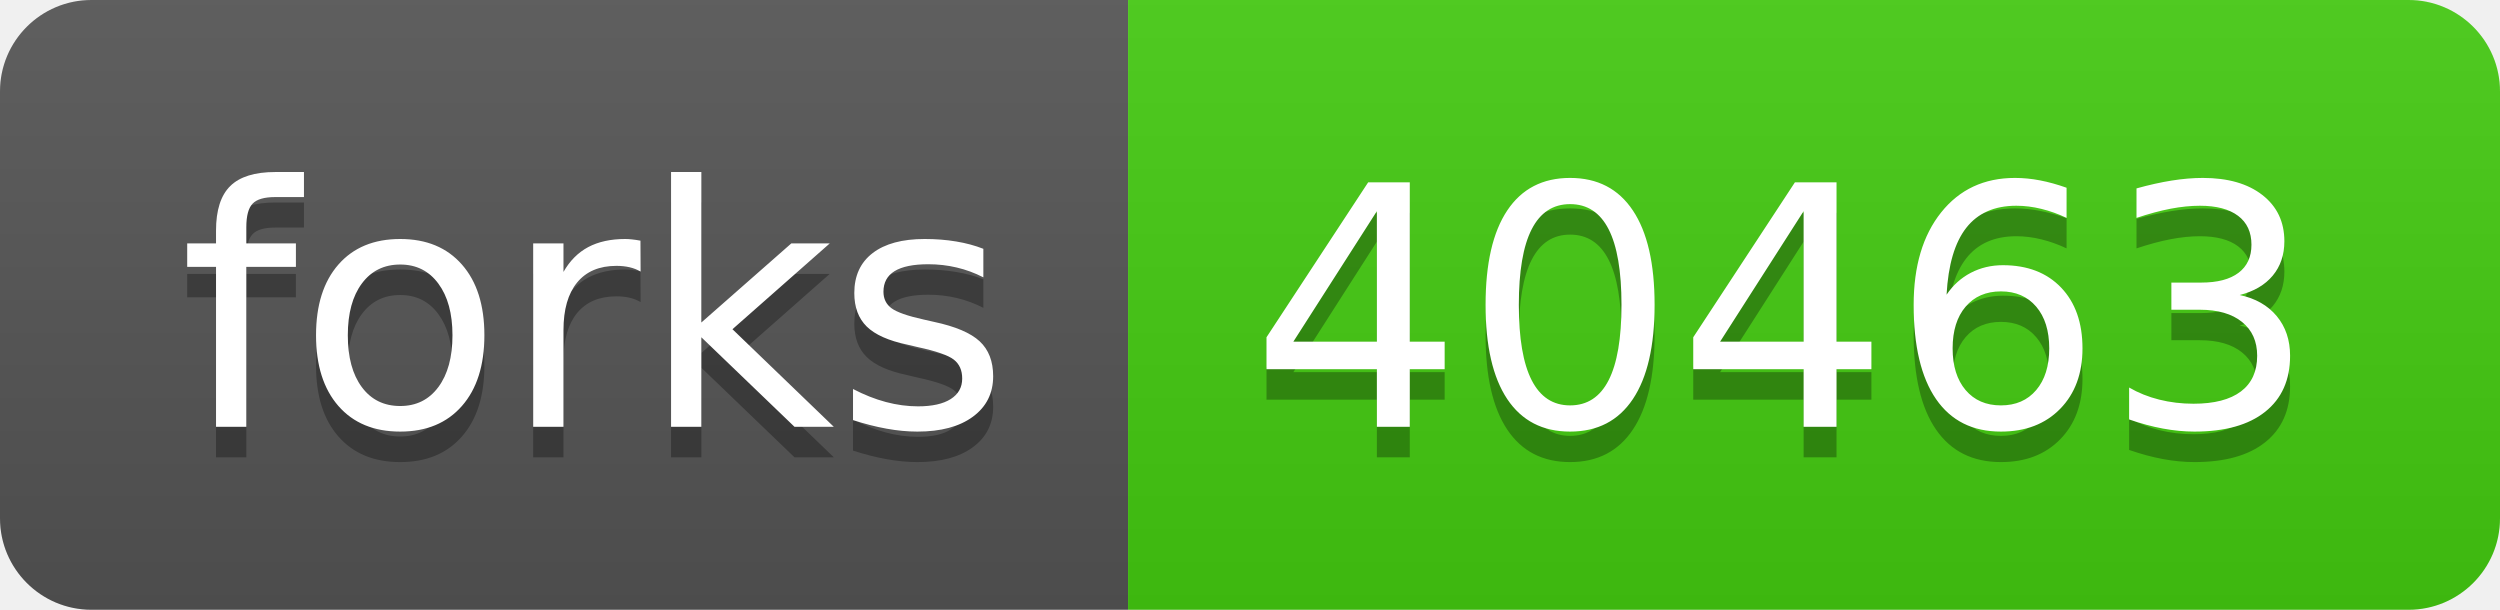
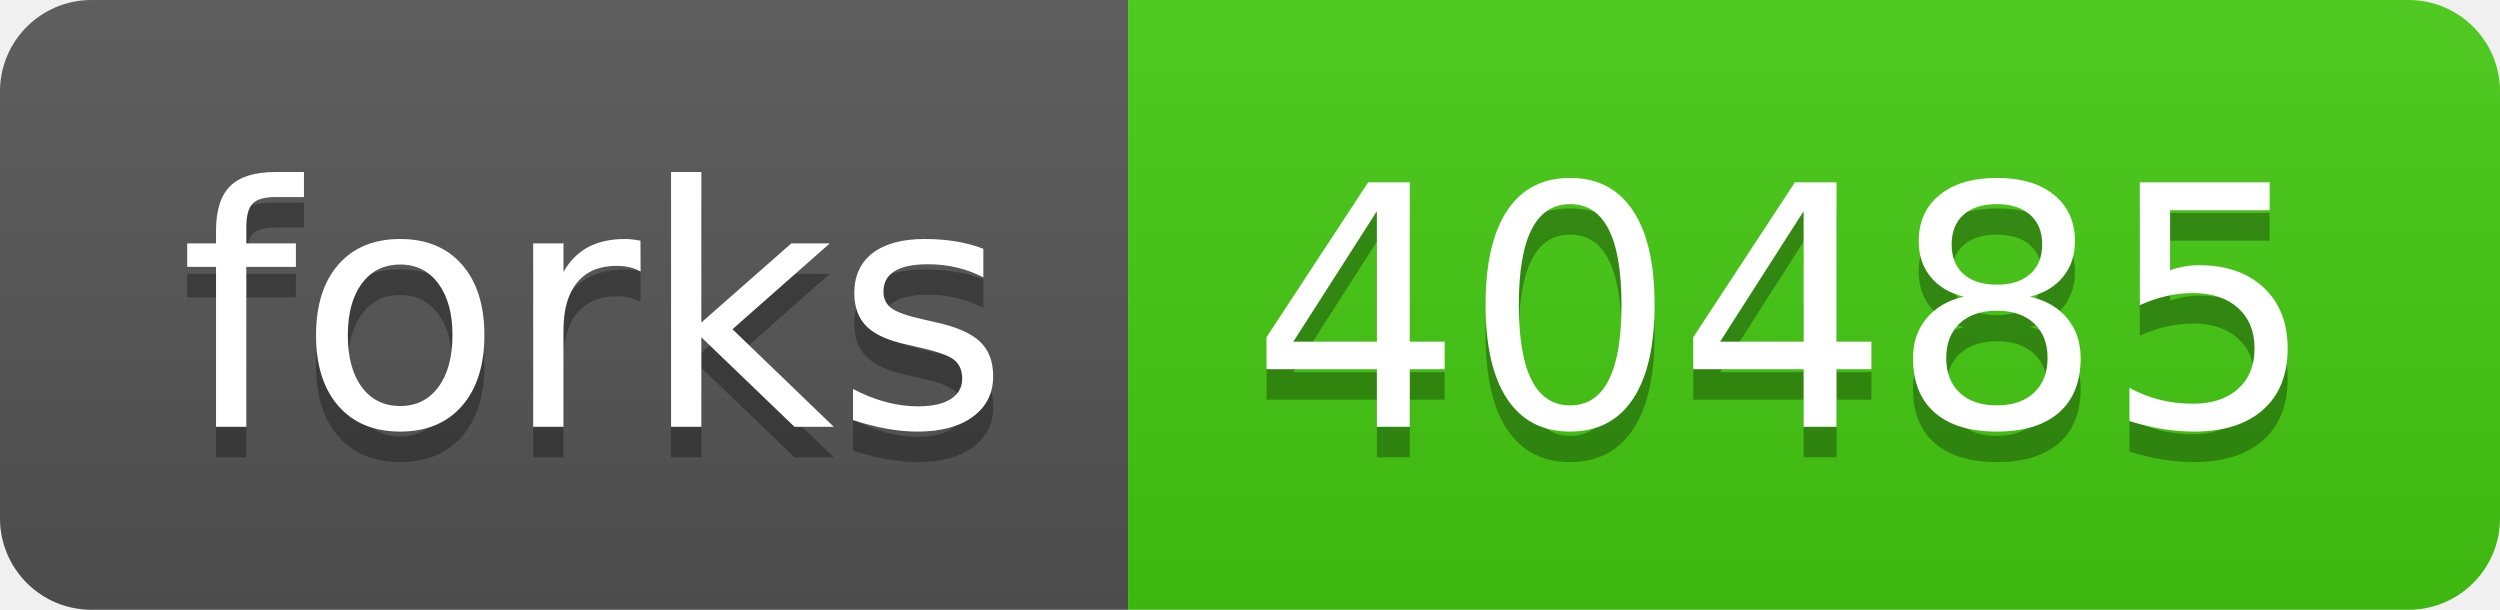
- <svg xmlns="http://www.w3.org/2000/svg" width="82" height="20" role="img" aria-label="forks: 40463">
+ <svg xmlns="http://www.w3.org/2000/svg" width="82" height="20" role="img" aria-label="forks: 40485">
  <linearGradient id="s" x2="0" y2="100%">
    <stop offset="0" stop-color="#bbb" stop-opacity=".1" />
    <stop offset="1" stop-opacity=".1" />
  </linearGradient>
  <clipPath id="r">
    <rect width="82" height="20" rx="3" fill="#fff" />
  </clipPath>
  <g clip-path="url(#r)">
    <rect width="37" height="20" fill="#555" />
    <rect x="37" width="45" height="20" fill="#4c1" />
    <rect width="82" height="20" fill="url(#s)" />
  </g>
  <g fill="#fff" text-anchor="middle" font-family="Verdana,Geneva,DejaVu Sans,sans-serif" text-rendering="geometricPrecision" font-size="110">
    <text aria-hidden="true" x="195" y="150" fill="#010101" fill-opacity=".3" transform="scale(.1)" textLength="270">forks</text>
    <text x="195" y="140" transform="scale(.1)" fill="#fff" textLength="270">forks</text>
-     <text aria-hidden="true" x="585" y="150" fill="#010101" fill-opacity=".3" transform="scale(.1)" textLength="350">40463</text>
-     <text x="585" y="140" transform="scale(.1)" fill="#fff" textLength="350">40463</text>
+     <text aria-hidden="true" x="585" y="150" fill="#010101" fill-opacity=".3" transform="scale(.1)" textLength="350">40485</text>
+     <text x="585" y="140" transform="scale(.1)" fill="#fff" textLength="350">40485</text>
  </g>
</svg>
